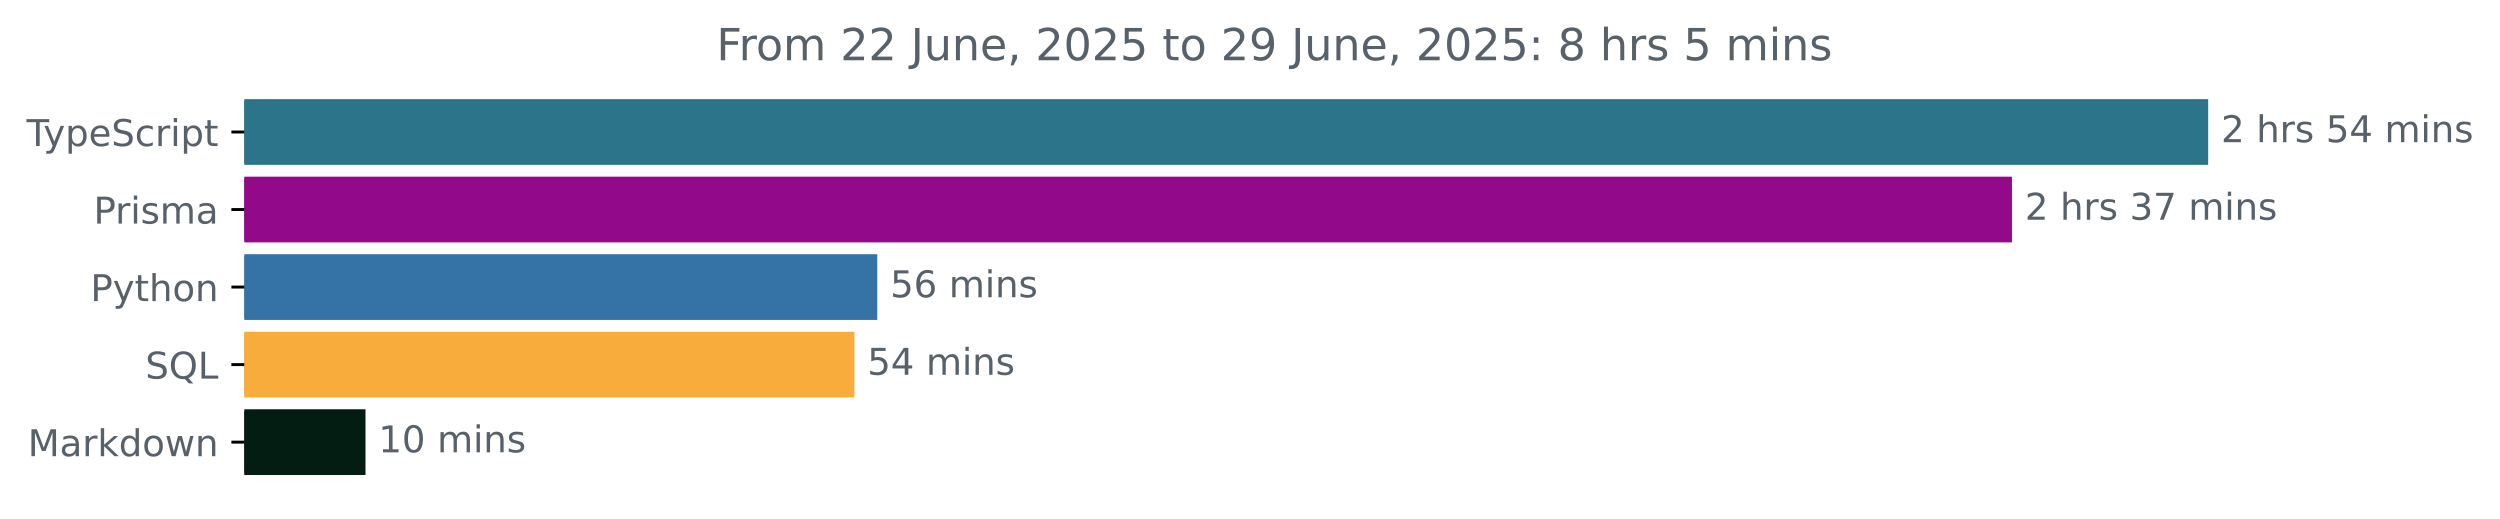
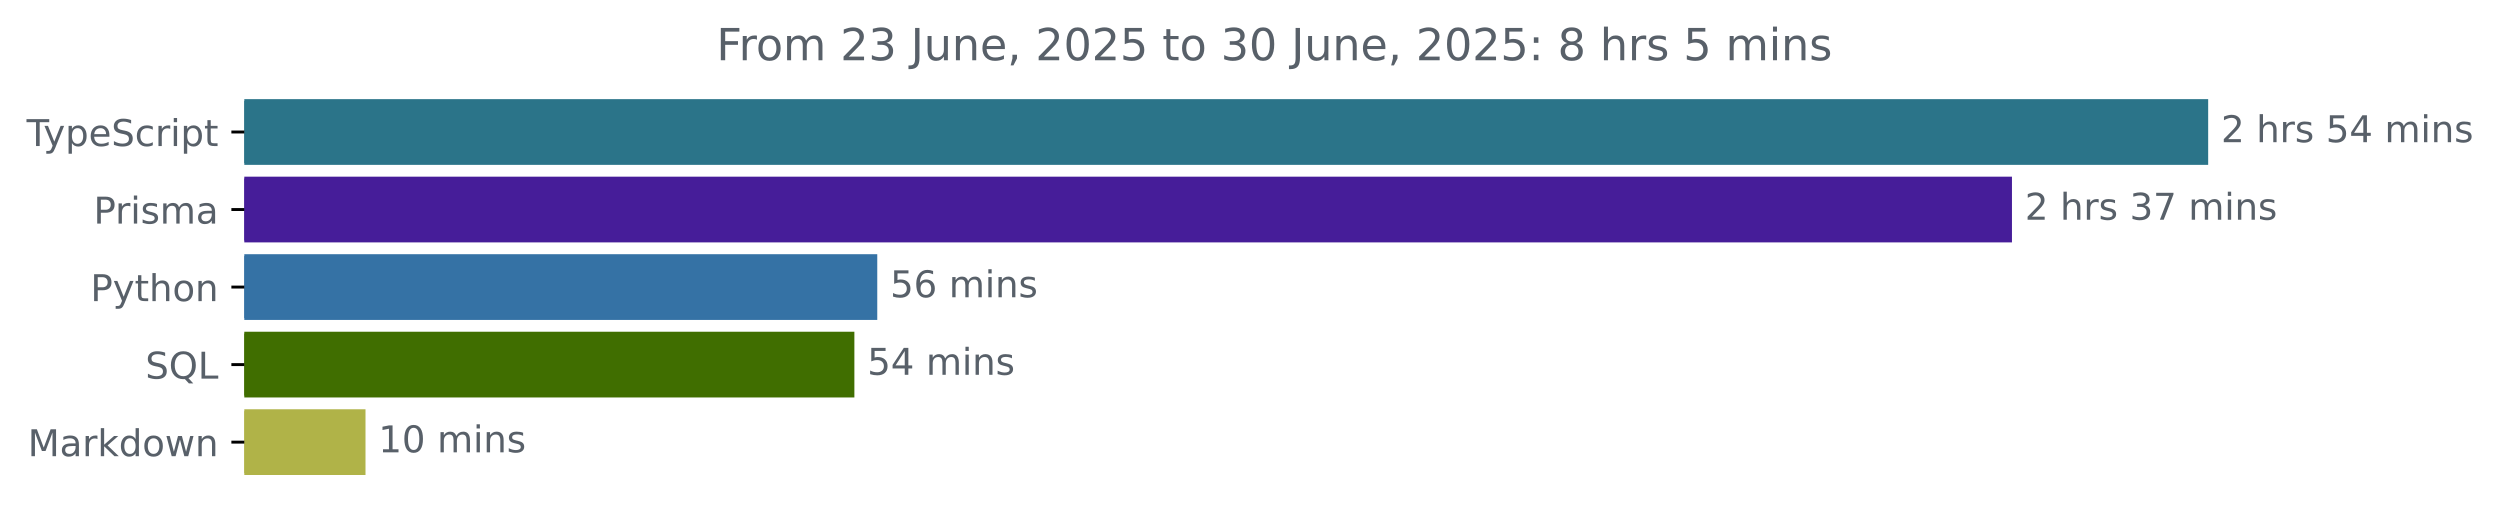
<svg xmlns="http://www.w3.org/2000/svg" xmlns:xlink="http://www.w3.org/1999/xlink" width="677.144pt" height="140.398pt" viewBox="0 0 677.144 140.398" version="1.1">
  <defs>
    <style type="text/css">*{stroke-linejoin: round; stroke-linecap: butt}</style>
  </defs>
  <g id="figure_1">
    <g id="patch_1">
      <path d="M -0 140.398  L 677.144 140.398  L 677.144 0  L -0 0  L -0 140.398  z " style="fill: none" />
    </g>
    <g id="axes_1">
      <g id="patch_2">
-         <path d="M 66.17 27.358  L 597.599 27.358  L 597.599 44.158  L 66.17 44.158  z " clip-path="url(#p7f0b210888)" style="fill: #2b7489; stroke: #2b7489; stroke-linejoin: miter" />
+         <path d="M 66.17 27.358  L 597.599 27.358  L 597.599 44.158  L 66.17 44.158  z " clip-path="url(#p54c85ba615)" style="fill: #2b7489; stroke: #2b7489; stroke-linejoin: miter" />
      </g>
      <g id="patch_3">
-         <path d="M 66.17 48.358  L 544.456 48.358  L 544.456 65.158  L 66.17 65.158  z " clip-path="url(#p7f0b210888)" style="fill: #92098a; stroke: #92098a; stroke-linejoin: miter" />
+         <path d="M 66.17 48.358  L 544.456 48.358  L 544.456 65.158  L 66.17 65.158  z " clip-path="url(#p54c85ba615)" style="fill: #461d99; stroke: #461d99; stroke-linejoin: miter" />
      </g>
      <g id="patch_4">
-         <path d="M 66.17 69.358  L 237.113 69.358  L 237.113 86.158  L 66.17 86.158  z " clip-path="url(#p7f0b210888)" style="fill: #3572a5; stroke: #3572a5; stroke-linejoin: miter" />
+         <path d="M 66.17 69.358  L 237.113 69.358  L 237.113 86.158  L 66.17 86.158  z " clip-path="url(#p54c85ba615)" style="fill: #3572a5; stroke: #3572a5; stroke-linejoin: miter" />
      </g>
      <g id="patch_5">
-         <path d="M 66.17 90.358  L 230.913 90.358  L 230.913 107.158  L 66.17 107.158  z " clip-path="url(#p7f0b210888)" style="fill: #f8ac3b; stroke: #f8ac3b; stroke-linejoin: miter" />
+         <path d="M 66.17 90.358  L 230.913 90.358  L 230.913 107.158  L 66.17 107.158  z " clip-path="url(#p54c85ba615)" style="fill: #406e00; stroke: #406e00; stroke-linejoin: miter" />
      </g>
      <g id="patch_6">
-         <path d="M 66.17 111.358  L 98.499 111.358  L 98.499 128.158  L 66.17 128.158  z " clip-path="url(#p7f0b210888)" style="fill: #041d13; stroke: #041d13; stroke-linejoin: miter" />
+         <path d="M 66.17 111.358  L 98.499 111.358  L 98.499 128.158  L 66.17 128.158  z " clip-path="url(#p54c85ba615)" style="fill: #b0b348; stroke: #b0b348; stroke-linejoin: miter" />
      </g>
      <g id="matplotlib.axis_1" />
      <g id="matplotlib.axis_2">
        <g id="ytick_1">
          <g id="line2d_1">
            <defs>
-               <path id="m653005ff7a" d="M 0 0  L -3.5 0  " style="stroke: #000000; stroke-width: 0.8" />
+               <path id="m5f69474886" d="M 0 0  L -3.5 0  " style="stroke: #000000; stroke-width: 0.8" />
            </defs>
            <g>
-               <use xlink:href="#m653005ff7a" x="66.17" y="35.758" style="stroke: #000000; stroke-width: 0.8" />
+               <use xlink:href="#m5f69474886" x="66.17" y="35.758" style="stroke: #000000; stroke-width: 0.8" />
            </g>
          </g>
          <g id="text_1">
            <g style="fill: #586069" transform="translate(7.2 39.55734) scale(0.1 -0.1)">
              <defs>
                <path id="DejaVuSans-54" d="M -19 4666  L 3928 4666  L 3928 4134  L 2272 4134  L 2272 0  L 1638 0  L 1638 4134  L -19 4134  L -19 4666  z " transform="scale(0.015625)" />
                <path id="DejaVuSans-79" d="M 2059 -325  Q 1816 -950 1584 -1140  Q 1353 -1331 966 -1331  L 506 -1331  L 506 -850  L 844 -850  Q 1081 -850 1212 -737  Q 1344 -625 1503 -206  L 1606 56  L 191 3500  L 800 3500  L 1894 763  L 2988 3500  L 3597 3500  L 2059 -325  z " transform="scale(0.015625)" />
                <path id="DejaVuSans-70" d="M 1159 525  L 1159 -1331  L 581 -1331  L 581 3500  L 1159 3500  L 1159 2969  Q 1341 3281 1617 3432  Q 1894 3584 2278 3584  Q 2916 3584 3314 3078  Q 3713 2572 3713 1747  Q 3713 922 3314 415  Q 2916 -91 2278 -91  Q 1894 -91 1617 61  Q 1341 213 1159 525  z M 3116 1747  Q 3116 2381 2855 2742  Q 2594 3103 2138 3103  Q 1681 3103 1420 2742  Q 1159 2381 1159 1747  Q 1159 1113 1420 752  Q 1681 391 2138 391  Q 2594 391 2855 752  Q 3116 1113 3116 1747  z " transform="scale(0.015625)" />
                <path id="DejaVuSans-65" d="M 3597 1894  L 3597 1613  L 953 1613  Q 991 1019 1311 708  Q 1631 397 2203 397  Q 2534 397 2845 478  Q 3156 559 3463 722  L 3463 178  Q 3153 47 2828 -22  Q 2503 -91 2169 -91  Q 1331 -91 842 396  Q 353 884 353 1716  Q 353 2575 817 3079  Q 1281 3584 2069 3584  Q 2775 3584 3186 3129  Q 3597 2675 3597 1894  z M 3022 2063  Q 3016 2534 2758 2815  Q 2500 3097 2075 3097  Q 1594 3097 1305 2825  Q 1016 2553 972 2059  L 3022 2063  z " transform="scale(0.015625)" />
                <path id="DejaVuSans-53" d="M 3425 4513  L 3425 3897  Q 3066 4069 2747 4153  Q 2428 4238 2131 4238  Q 1616 4238 1336 4038  Q 1056 3838 1056 3469  Q 1056 3159 1242 3001  Q 1428 2844 1947 2747  L 2328 2669  Q 3034 2534 3370 2195  Q 3706 1856 3706 1288  Q 3706 609 3251 259  Q 2797 -91 1919 -91  Q 1588 -91 1214 -16  Q 841 59 441 206  L 441 856  Q 825 641 1194 531  Q 1563 422 1919 422  Q 2459 422 2753 634  Q 3047 847 3047 1241  Q 3047 1584 2836 1778  Q 2625 1972 2144 2069  L 1759 2144  Q 1053 2284 737 2584  Q 422 2884 422 3419  Q 422 4038 858 4394  Q 1294 4750 2059 4750  Q 2388 4750 2728 4690  Q 3069 4631 3425 4513  z " transform="scale(0.015625)" />
                <path id="DejaVuSans-63" d="M 3122 3366  L 3122 2828  Q 2878 2963 2633 3030  Q 2388 3097 2138 3097  Q 1578 3097 1268 2742  Q 959 2388 959 1747  Q 959 1106 1268 751  Q 1578 397 2138 397  Q 2388 397 2633 464  Q 2878 531 3122 666  L 3122 134  Q 2881 22 2623 -34  Q 2366 -91 2075 -91  Q 1284 -91 818 406  Q 353 903 353 1747  Q 353 2603 823 3093  Q 1294 3584 2113 3584  Q 2378 3584 2631 3529  Q 2884 3475 3122 3366  z " transform="scale(0.015625)" />
                <path id="DejaVuSans-72" d="M 2631 2963  Q 2534 3019 2420 3045  Q 2306 3072 2169 3072  Q 1681 3072 1420 2755  Q 1159 2438 1159 1844  L 1159 0  L 581 0  L 581 3500  L 1159 3500  L 1159 2956  Q 1341 3275 1631 3429  Q 1922 3584 2338 3584  Q 2397 3584 2469 3576  Q 2541 3569 2628 3553  L 2631 2963  z " transform="scale(0.015625)" />
                <path id="DejaVuSans-69" d="M 603 3500  L 1178 3500  L 1178 0  L 603 0  L 603 3500  z M 603 4863  L 1178 4863  L 1178 4134  L 603 4134  L 603 4863  z " transform="scale(0.015625)" />
                <path id="DejaVuSans-74" d="M 1172 4494  L 1172 3500  L 2356 3500  L 2356 3053  L 1172 3053  L 1172 1153  Q 1172 725 1289 603  Q 1406 481 1766 481  L 2356 481  L 2356 0  L 1766 0  Q 1100 0 847 248  Q 594 497 594 1153  L 594 3053  L 172 3053  L 172 3500  L 594 3500  L 594 4494  L 1172 4494  z " transform="scale(0.015625)" />
              </defs>
              <use xlink:href="#DejaVuSans-54" />
              <use xlink:href="#DejaVuSans-79" x="45.459" />
              <use xlink:href="#DejaVuSans-70" x="104.639" />
              <use xlink:href="#DejaVuSans-65" x="168.115" />
              <use xlink:href="#DejaVuSans-53" x="229.639" />
              <use xlink:href="#DejaVuSans-63" x="293.115" />
              <use xlink:href="#DejaVuSans-72" x="348.096" />
              <use xlink:href="#DejaVuSans-69" x="389.209" />
              <use xlink:href="#DejaVuSans-70" x="416.992" />
              <use xlink:href="#DejaVuSans-74" x="480.469" />
            </g>
          </g>
        </g>
        <g id="ytick_2">
          <g id="line2d_2">
            <g>
-               <use xlink:href="#m653005ff7a" x="66.17" y="56.758" style="stroke: #000000; stroke-width: 0.8" />
+               <use xlink:href="#m5f69474886" x="66.17" y="56.758" style="stroke: #000000; stroke-width: 0.8" />
            </g>
          </g>
          <g id="text_2">
            <g style="fill: #586069" transform="translate(25.34844 60.55734) scale(0.1 -0.1)">
              <defs>
                <path id="DejaVuSans-50" d="M 1259 4147  L 1259 2394  L 2053 2394  Q 2494 2394 2734 2622  Q 2975 2850 2975 3272  Q 2975 3691 2734 3919  Q 2494 4147 2053 4147  L 1259 4147  z M 628 4666  L 2053 4666  Q 2838 4666 3239 4311  Q 3641 3956 3641 3272  Q 3641 2581 3239 2228  Q 2838 1875 2053 1875  L 1259 1875  L 1259 0  L 628 0  L 628 4666  z " transform="scale(0.015625)" />
                <path id="DejaVuSans-73" d="M 2834 3397  L 2834 2853  Q 2591 2978 2328 3040  Q 2066 3103 1784 3103  Q 1356 3103 1142 2972  Q 928 2841 928 2578  Q 928 2378 1081 2264  Q 1234 2150 1697 2047  L 1894 2003  Q 2506 1872 2764 1633  Q 3022 1394 3022 966  Q 3022 478 2636 193  Q 2250 -91 1575 -91  Q 1294 -91 989 -36  Q 684 19 347 128  L 347 722  Q 666 556 975 473  Q 1284 391 1588 391  Q 1994 391 2212 530  Q 2431 669 2431 922  Q 2431 1156 2273 1281  Q 2116 1406 1581 1522  L 1381 1569  Q 847 1681 609 1914  Q 372 2147 372 2553  Q 372 3047 722 3315  Q 1072 3584 1716 3584  Q 2034 3584 2315 3537  Q 2597 3491 2834 3397  z " transform="scale(0.015625)" />
                <path id="DejaVuSans-6d" d="M 3328 2828  Q 3544 3216 3844 3400  Q 4144 3584 4550 3584  Q 5097 3584 5394 3201  Q 5691 2819 5691 2113  L 5691 0  L 5113 0  L 5113 2094  Q 5113 2597 4934 2840  Q 4756 3084 4391 3084  Q 3944 3084 3684 2787  Q 3425 2491 3425 1978  L 3425 0  L 2847 0  L 2847 2094  Q 2847 2600 2669 2842  Q 2491 3084 2119 3084  Q 1678 3084 1418 2786  Q 1159 2488 1159 1978  L 1159 0  L 581 0  L 581 3500  L 1159 3500  L 1159 2956  Q 1356 3278 1631 3431  Q 1906 3584 2284 3584  Q 2666 3584 2933 3390  Q 3200 3197 3328 2828  z " transform="scale(0.015625)" />
                <path id="DejaVuSans-61" d="M 2194 1759  Q 1497 1759 1228 1600  Q 959 1441 959 1056  Q 959 750 1161 570  Q 1363 391 1709 391  Q 2188 391 2477 730  Q 2766 1069 2766 1631  L 2766 1759  L 2194 1759  z M 3341 1997  L 3341 0  L 2766 0  L 2766 531  Q 2569 213 2275 61  Q 1981 -91 1556 -91  Q 1019 -91 701 211  Q 384 513 384 1019  Q 384 1609 779 1909  Q 1175 2209 1959 2209  L 2766 2209  L 2766 2266  Q 2766 2663 2505 2880  Q 2244 3097 1772 3097  Q 1472 3097 1187 3025  Q 903 2953 641 2809  L 641 3341  Q 956 3463 1253 3523  Q 1550 3584 1831 3584  Q 2591 3584 2966 3190  Q 3341 2797 3341 1997  z " transform="scale(0.015625)" />
              </defs>
              <use xlink:href="#DejaVuSans-50" />
              <use xlink:href="#DejaVuSans-72" x="58.553" />
              <use xlink:href="#DejaVuSans-69" x="99.666" />
              <use xlink:href="#DejaVuSans-73" x="127.449" />
              <use xlink:href="#DejaVuSans-6d" x="179.549" />
              <use xlink:href="#DejaVuSans-61" x="276.961" />
            </g>
          </g>
        </g>
        <g id="ytick_3">
          <g id="line2d_3">
            <g>
-               <use xlink:href="#m653005ff7a" x="66.17" y="77.758" style="stroke: #000000; stroke-width: 0.8" />
+               <use xlink:href="#m5f69474886" x="66.17" y="77.758" style="stroke: #000000; stroke-width: 0.8" />
            </g>
          </g>
          <g id="text_3">
            <g style="fill: #586069" transform="translate(24.50781 81.55734) scale(0.1 -0.1)">
              <defs>
                <path id="DejaVuSans-68" d="M 3513 2113  L 3513 0  L 2938 0  L 2938 2094  Q 2938 2591 2744 2837  Q 2550 3084 2163 3084  Q 1697 3084 1428 2787  Q 1159 2491 1159 1978  L 1159 0  L 581 0  L 581 4863  L 1159 4863  L 1159 2956  Q 1366 3272 1645 3428  Q 1925 3584 2291 3584  Q 2894 3584 3203 3211  Q 3513 2838 3513 2113  z " transform="scale(0.015625)" />
                <path id="DejaVuSans-6f" d="M 1959 3097  Q 1497 3097 1228 2736  Q 959 2375 959 1747  Q 959 1119 1226 758  Q 1494 397 1959 397  Q 2419 397 2687 759  Q 2956 1122 2956 1747  Q 2956 2369 2687 2733  Q 2419 3097 1959 3097  z M 1959 3584  Q 2709 3584 3137 3096  Q 3566 2609 3566 1747  Q 3566 888 3137 398  Q 2709 -91 1959 -91  Q 1206 -91 779 398  Q 353 888 353 1747  Q 353 2609 779 3096  Q 1206 3584 1959 3584  z " transform="scale(0.015625)" />
                <path id="DejaVuSans-6e" d="M 3513 2113  L 3513 0  L 2938 0  L 2938 2094  Q 2938 2591 2744 2837  Q 2550 3084 2163 3084  Q 1697 3084 1428 2787  Q 1159 2491 1159 1978  L 1159 0  L 581 0  L 581 3500  L 1159 3500  L 1159 2956  Q 1366 3272 1645 3428  Q 1925 3584 2291 3584  Q 2894 3584 3203 3211  Q 3513 2838 3513 2113  z " transform="scale(0.015625)" />
              </defs>
              <use xlink:href="#DejaVuSans-50" />
              <use xlink:href="#DejaVuSans-79" x="60.303" />
              <use xlink:href="#DejaVuSans-74" x="119.482" />
              <use xlink:href="#DejaVuSans-68" x="158.691" />
              <use xlink:href="#DejaVuSans-6f" x="222.07" />
              <use xlink:href="#DejaVuSans-6e" x="283.252" />
            </g>
          </g>
        </g>
        <g id="ytick_4">
          <g id="line2d_4">
            <g>
-               <use xlink:href="#m653005ff7a" x="66.17" y="98.758" style="stroke: #000000; stroke-width: 0.8" />
+               <use xlink:href="#m5f69474886" x="66.17" y="98.758" style="stroke: #000000; stroke-width: 0.8" />
            </g>
          </g>
          <g id="text_4">
            <g style="fill: #586069" transform="translate(39.37812 102.5573) scale(0.1 -0.1)">
              <defs>
                <path id="DejaVuSans-51" d="M 2522 4238  Q 1834 4238 1429 3725  Q 1025 3213 1025 2328  Q 1025 1447 1429 934  Q 1834 422 2522 422  Q 3209 422 3611 934  Q 4013 1447 4013 2328  Q 4013 3213 3611 3725  Q 3209 4238 2522 4238  z M 3406 84  L 4238 -825  L 3475 -825  L 2784 -78  Q 2681 -84 2626 -87  Q 2572 -91 2522 -91  Q 1538 -91 948 567  Q 359 1225 359 2328  Q 359 3434 948 4092  Q 1538 4750 2522 4750  Q 3503 4750 4090 4092  Q 4678 3434 4678 2328  Q 4678 1516 4351 937  Q 4025 359 3406 84  z " transform="scale(0.015625)" />
                <path id="DejaVuSans-4c" d="M 628 4666  L 1259 4666  L 1259 531  L 3531 531  L 3531 0  L 628 0  L 628 4666  z " transform="scale(0.015625)" />
              </defs>
              <use xlink:href="#DejaVuSans-53" />
              <use xlink:href="#DejaVuSans-51" x="63.477" />
              <use xlink:href="#DejaVuSans-4c" x="142.188" />
            </g>
          </g>
        </g>
        <g id="ytick_5">
          <g id="line2d_5">
            <g>
-               <use xlink:href="#m653005ff7a" x="66.17" y="119.758" style="stroke: #000000; stroke-width: 0.8" />
+               <use xlink:href="#m5f69474886" x="66.17" y="119.758" style="stroke: #000000; stroke-width: 0.8" />
            </g>
          </g>
          <g id="text_5">
            <g style="fill: #586069" transform="translate(7.529688 123.5573) scale(0.1 -0.1)">
              <defs>
                <path id="DejaVuSans-4d" d="M 628 4666  L 1569 4666  L 2759 1491  L 3956 4666  L 4897 4666  L 4897 0  L 4281 0  L 4281 4097  L 3078 897  L 2444 897  L 1241 4097  L 1241 0  L 628 0  L 628 4666  z " transform="scale(0.015625)" />
                <path id="DejaVuSans-6b" d="M 581 4863  L 1159 4863  L 1159 1991  L 2875 3500  L 3609 3500  L 1753 1863  L 3688 0  L 2938 0  L 1159 1709  L 1159 0  L 581 0  L 581 4863  z " transform="scale(0.015625)" />
                <path id="DejaVuSans-64" d="M 2906 2969  L 2906 4863  L 3481 4863  L 3481 0  L 2906 0  L 2906 525  Q 2725 213 2448 61  Q 2172 -91 1784 -91  Q 1150 -91 751 415  Q 353 922 353 1747  Q 353 2572 751 3078  Q 1150 3584 1784 3584  Q 2172 3584 2448 3432  Q 2725 3281 2906 2969  z M 947 1747  Q 947 1113 1208 752  Q 1469 391 1925 391  Q 2381 391 2643 752  Q 2906 1113 2906 1747  Q 2906 2381 2643 2742  Q 2381 3103 1925 3103  Q 1469 3103 1208 2742  Q 947 2381 947 1747  z " transform="scale(0.015625)" />
                <path id="DejaVuSans-77" d="M 269 3500  L 844 3500  L 1563 769  L 2278 3500  L 2956 3500  L 3675 769  L 4391 3500  L 4966 3500  L 4050 0  L 3372 0  L 2619 2869  L 1863 0  L 1184 0  L 269 3500  z " transform="scale(0.015625)" />
              </defs>
              <use xlink:href="#DejaVuSans-4d" />
              <use xlink:href="#DejaVuSans-61" x="86.279" />
              <use xlink:href="#DejaVuSans-72" x="147.559" />
              <use xlink:href="#DejaVuSans-6b" x="188.672" />
              <use xlink:href="#DejaVuSans-64" x="246.582" />
              <use xlink:href="#DejaVuSans-6f" x="310.059" />
              <use xlink:href="#DejaVuSans-77" x="371.24" />
              <use xlink:href="#DejaVuSans-6e" x="453.027" />
            </g>
          </g>
        </g>
      </g>
      <g id="text_6">
        <g style="fill: #586069" transform="translate(601.5989 38.5175) scale(0.1 -0.1)">
          <defs>
            <path id="DejaVuSans-32" d="M 1228 531  L 3431 531  L 3431 0  L 469 0  L 469 531  Q 828 903 1448 1529  Q 2069 2156 2228 2338  Q 2531 2678 2651 2914  Q 2772 3150 2772 3378  Q 2772 3750 2511 3984  Q 2250 4219 1831 4219  Q 1534 4219 1204 4116  Q 875 4013 500 3803  L 500 4441  Q 881 4594 1212 4672  Q 1544 4750 1819 4750  Q 2544 4750 2975 4387  Q 3406 4025 3406 3419  Q 3406 3131 3298 2873  Q 3191 2616 2906 2266  Q 2828 2175 2409 1742  Q 1991 1309 1228 531  z " transform="scale(0.015625)" />
            <path id="DejaVuSans-20" transform="scale(0.015625)" />
            <path id="DejaVuSans-35" d="M 691 4666  L 3169 4666  L 3169 4134  L 1269 4134  L 1269 2991  Q 1406 3038 1543 3061  Q 1681 3084 1819 3084  Q 2600 3084 3056 2656  Q 3513 2228 3513 1497  Q 3513 744 3044 326  Q 2575 -91 1722 -91  Q 1428 -91 1123 -41  Q 819 9 494 109  L 494 744  Q 775 591 1075 516  Q 1375 441 1709 441  Q 2250 441 2565 725  Q 2881 1009 2881 1497  Q 2881 1984 2565 2268  Q 2250 2553 1709 2553  Q 1456 2553 1204 2497  Q 953 2441 691 2322  L 691 4666  z " transform="scale(0.015625)" />
            <path id="DejaVuSans-34" d="M 2419 4116  L 825 1625  L 2419 1625  L 2419 4116  z M 2253 4666  L 3047 4666  L 3047 1625  L 3713 1625  L 3713 1100  L 3047 1100  L 3047 0  L 2419 0  L 2419 1100  L 313 1100  L 313 1709  L 2253 4666  z " transform="scale(0.015625)" />
          </defs>
          <use xlink:href="#DejaVuSans-32" />
          <use xlink:href="#DejaVuSans-20" x="63.623" />
          <use xlink:href="#DejaVuSans-68" x="95.41" />
          <use xlink:href="#DejaVuSans-72" x="158.789" />
          <use xlink:href="#DejaVuSans-73" x="199.902" />
          <use xlink:href="#DejaVuSans-20" x="252.002" />
          <use xlink:href="#DejaVuSans-35" x="283.789" />
          <use xlink:href="#DejaVuSans-34" x="347.412" />
          <use xlink:href="#DejaVuSans-20" x="411.035" />
          <use xlink:href="#DejaVuSans-6d" x="442.822" />
          <use xlink:href="#DejaVuSans-69" x="540.234" />
          <use xlink:href="#DejaVuSans-6e" x="568.018" />
          <use xlink:href="#DejaVuSans-73" x="631.396" />
        </g>
      </g>
      <g id="text_7">
        <g style="fill: #586069" transform="translate(548.456 59.5175) scale(0.1 -0.1)">
          <defs>
            <path id="DejaVuSans-33" d="M 2597 2516  Q 3050 2419 3304 2112  Q 3559 1806 3559 1356  Q 3559 666 3084 287  Q 2609 -91 1734 -91  Q 1441 -91 1130 -33  Q 819 25 488 141  L 488 750  Q 750 597 1062 519  Q 1375 441 1716 441  Q 2309 441 2620 675  Q 2931 909 2931 1356  Q 2931 1769 2642 2001  Q 2353 2234 1838 2234  L 1294 2234  L 1294 2753  L 1863 2753  Q 2328 2753 2575 2939  Q 2822 3125 2822 3475  Q 2822 3834 2567 4026  Q 2313 4219 1838 4219  Q 1578 4219 1281 4162  Q 984 4106 628 3988  L 628 4550  Q 988 4650 1302 4700  Q 1616 4750 1894 4750  Q 2613 4750 3031 4423  Q 3450 4097 3450 3541  Q 3450 3153 3228 2886  Q 3006 2619 2597 2516  z " transform="scale(0.015625)" />
            <path id="DejaVuSans-37" d="M 525 4666  L 3525 4666  L 3525 4397  L 1831 0  L 1172 0  L 2766 4134  L 525 4134  L 525 4666  z " transform="scale(0.015625)" />
          </defs>
          <use xlink:href="#DejaVuSans-32" />
          <use xlink:href="#DejaVuSans-20" x="63.623" />
          <use xlink:href="#DejaVuSans-68" x="95.41" />
          <use xlink:href="#DejaVuSans-72" x="158.789" />
          <use xlink:href="#DejaVuSans-73" x="199.902" />
          <use xlink:href="#DejaVuSans-20" x="252.002" />
          <use xlink:href="#DejaVuSans-33" x="283.789" />
          <use xlink:href="#DejaVuSans-37" x="347.412" />
          <use xlink:href="#DejaVuSans-20" x="411.035" />
          <use xlink:href="#DejaVuSans-6d" x="442.822" />
          <use xlink:href="#DejaVuSans-69" x="540.234" />
          <use xlink:href="#DejaVuSans-6e" x="568.018" />
          <use xlink:href="#DejaVuSans-73" x="631.396" />
        </g>
      </g>
      <g id="text_8">
        <g style="fill: #586069" transform="translate(241.1132 80.5175) scale(0.1 -0.1)">
          <defs>
            <path id="DejaVuSans-36" d="M 2113 2584  Q 1688 2584 1439 2293  Q 1191 2003 1191 1497  Q 1191 994 1439 701  Q 1688 409 2113 409  Q 2538 409 2786 701  Q 3034 994 3034 1497  Q 3034 2003 2786 2293  Q 2538 2584 2113 2584  z M 3366 4563  L 3366 3988  Q 3128 4100 2886 4159  Q 2644 4219 2406 4219  Q 1781 4219 1451 3797  Q 1122 3375 1075 2522  Q 1259 2794 1537 2939  Q 1816 3084 2150 3084  Q 2853 3084 3261 2657  Q 3669 2231 3669 1497  Q 3669 778 3244 343  Q 2819 -91 2113 -91  Q 1303 -91 875 529  Q 447 1150 447 2328  Q 447 3434 972 4092  Q 1497 4750 2381 4750  Q 2619 4750 2861 4703  Q 3103 4656 3366 4563  z " transform="scale(0.015625)" />
          </defs>
          <use xlink:href="#DejaVuSans-35" />
          <use xlink:href="#DejaVuSans-36" x="63.623" />
          <use xlink:href="#DejaVuSans-20" x="127.246" />
          <use xlink:href="#DejaVuSans-6d" x="159.033" />
          <use xlink:href="#DejaVuSans-69" x="256.445" />
          <use xlink:href="#DejaVuSans-6e" x="284.229" />
          <use xlink:href="#DejaVuSans-73" x="347.607" />
        </g>
      </g>
      <g id="text_9">
        <g style="fill: #586069" transform="translate(234.9132 101.5175) scale(0.1 -0.1)">
          <use xlink:href="#DejaVuSans-35" />
          <use xlink:href="#DejaVuSans-34" x="63.623" />
          <use xlink:href="#DejaVuSans-20" x="127.246" />
          <use xlink:href="#DejaVuSans-6d" x="159.033" />
          <use xlink:href="#DejaVuSans-69" x="256.445" />
          <use xlink:href="#DejaVuSans-6e" x="284.229" />
          <use xlink:href="#DejaVuSans-73" x="347.607" />
        </g>
      </g>
      <g id="text_10">
        <g style="fill: #586069" transform="translate(102.4989 122.5175) scale(0.1 -0.1)">
          <defs>
            <path id="DejaVuSans-31" d="M 794 531  L 1825 531  L 1825 4091  L 703 3866  L 703 4441  L 1819 4666  L 2450 4666  L 2450 531  L 3481 531  L 3481 0  L 794 0  L 794 531  z " transform="scale(0.015625)" />
            <path id="DejaVuSans-30" d="M 2034 4250  Q 1547 4250 1301 3770  Q 1056 3291 1056 2328  Q 1056 1369 1301 889  Q 1547 409 2034 409  Q 2525 409 2770 889  Q 3016 1369 3016 2328  Q 3016 3291 2770 3770  Q 2525 4250 2034 4250  z M 2034 4750  Q 2819 4750 3233 4129  Q 3647 3509 3647 2328  Q 3647 1150 3233 529  Q 2819 -91 2034 -91  Q 1250 -91 836 529  Q 422 1150 422 2328  Q 422 3509 836 4129  Q 1250 4750 2034 4750  z " transform="scale(0.015625)" />
          </defs>
          <use xlink:href="#DejaVuSans-31" />
          <use xlink:href="#DejaVuSans-30" x="63.623" />
          <use xlink:href="#DejaVuSans-20" x="127.246" />
          <use xlink:href="#DejaVuSans-6d" x="159.033" />
          <use xlink:href="#DejaVuSans-69" x="256.445" />
          <use xlink:href="#DejaVuSans-6e" x="284.229" />
          <use xlink:href="#DejaVuSans-73" x="347.607" />
        </g>
      </g>
      <g id="text_11">
        <g style="fill: #586069" transform="translate(194.0603 16.31812) scale(0.12 -0.12)">
          <defs>
            <path id="DejaVuSans-46" d="M 628 4666  L 3309 4666  L 3309 4134  L 1259 4134  L 1259 2759  L 3109 2759  L 3109 2228  L 1259 2228  L 1259 0  L 628 0  L 628 4666  z " transform="scale(0.015625)" />
            <path id="DejaVuSans-4a" d="M 628 4666  L 1259 4666  L 1259 325  Q 1259 -519 939 -900  Q 619 -1281 -91 -1281  L -331 -1281  L -331 -750  L -134 -750  Q 284 -750 456 -515  Q 628 -281 628 325  L 628 4666  z " transform="scale(0.015625)" />
            <path id="DejaVuSans-75" d="M 544 1381  L 544 3500  L 1119 3500  L 1119 1403  Q 1119 906 1312 657  Q 1506 409 1894 409  Q 2359 409 2629 706  Q 2900 1003 2900 1516  L 2900 3500  L 3475 3500  L 3475 0  L 2900 0  L 2900 538  Q 2691 219 2414 64  Q 2138 -91 1772 -91  Q 1169 -91 856 284  Q 544 659 544 1381  z M 1991 3584  L 1991 3584  z " transform="scale(0.015625)" />
            <path id="DejaVuSans-2c" d="M 750 794  L 1409 794  L 1409 256  L 897 -744  L 494 -744  L 750 256  L 750 794  z " transform="scale(0.015625)" />
-             <path id="DejaVuSans-39" d="M 703 97  L 703 672  Q 941 559 1184 500  Q 1428 441 1663 441  Q 2288 441 2617 861  Q 2947 1281 2994 2138  Q 2813 1869 2534 1725  Q 2256 1581 1919 1581  Q 1219 1581 811 2004  Q 403 2428 403 3163  Q 403 3881 828 4315  Q 1253 4750 1959 4750  Q 2769 4750 3195 4129  Q 3622 3509 3622 2328  Q 3622 1225 3098 567  Q 2575 -91 1691 -91  Q 1453 -91 1209 -44  Q 966 3 703 97  z M 1959 2075  Q 2384 2075 2632 2365  Q 2881 2656 2881 3163  Q 2881 3666 2632 3958  Q 2384 4250 1959 4250  Q 1534 4250 1286 3958  Q 1038 3666 1038 3163  Q 1038 2656 1286 2365  Q 1534 2075 1959 2075  z " transform="scale(0.015625)" />
            <path id="DejaVuSans-3a" d="M 750 794  L 1409 794  L 1409 0  L 750 0  L 750 794  z M 750 3309  L 1409 3309  L 1409 2516  L 750 2516  L 750 3309  z " transform="scale(0.015625)" />
            <path id="DejaVuSans-38" d="M 2034 2216  Q 1584 2216 1326 1975  Q 1069 1734 1069 1313  Q 1069 891 1326 650  Q 1584 409 2034 409  Q 2484 409 2743 651  Q 3003 894 3003 1313  Q 3003 1734 2745 1975  Q 2488 2216 2034 2216  z M 1403 2484  Q 997 2584 770 2862  Q 544 3141 544 3541  Q 544 4100 942 4425  Q 1341 4750 2034 4750  Q 2731 4750 3128 4425  Q 3525 4100 3525 3541  Q 3525 3141 3298 2862  Q 3072 2584 2669 2484  Q 3125 2378 3379 2068  Q 3634 1759 3634 1313  Q 3634 634 3220 271  Q 2806 -91 2034 -91  Q 1263 -91 848 271  Q 434 634 434 1313  Q 434 1759 690 2068  Q 947 2378 1403 2484  z M 1172 3481  Q 1172 3119 1398 2916  Q 1625 2713 2034 2713  Q 2441 2713 2670 2916  Q 2900 3119 2900 3481  Q 2900 3844 2670 4047  Q 2441 4250 2034 4250  Q 1625 4250 1398 4047  Q 1172 3844 1172 3481  z " transform="scale(0.015625)" />
          </defs>
          <use xlink:href="#DejaVuSans-46" />
          <use xlink:href="#DejaVuSans-72" x="50.27" />
          <use xlink:href="#DejaVuSans-6f" x="89.133" />
          <use xlink:href="#DejaVuSans-6d" x="150.314" />
          <use xlink:href="#DejaVuSans-20" x="247.727" />
          <use xlink:href="#DejaVuSans-32" x="279.514" />
-           <use xlink:href="#DejaVuSans-32" x="343.137" />
+           <use xlink:href="#DejaVuSans-33" x="343.137" />
          <use xlink:href="#DejaVuSans-20" x="406.76" />
          <use xlink:href="#DejaVuSans-4a" x="438.547" />
          <use xlink:href="#DejaVuSans-75" x="468.039" />
          <use xlink:href="#DejaVuSans-6e" x="531.418" />
          <use xlink:href="#DejaVuSans-65" x="594.797" />
          <use xlink:href="#DejaVuSans-2c" x="656.32" />
          <use xlink:href="#DejaVuSans-20" x="688.107" />
          <use xlink:href="#DejaVuSans-32" x="719.895" />
          <use xlink:href="#DejaVuSans-30" x="783.518" />
          <use xlink:href="#DejaVuSans-32" x="847.141" />
          <use xlink:href="#DejaVuSans-35" x="910.764" />
          <use xlink:href="#DejaVuSans-20" x="974.387" />
          <use xlink:href="#DejaVuSans-74" x="1006.174" />
          <use xlink:href="#DejaVuSans-6f" x="1045.383" />
          <use xlink:href="#DejaVuSans-20" x="1106.564" />
-           <use xlink:href="#DejaVuSans-32" x="1138.352" />
-           <use xlink:href="#DejaVuSans-39" x="1201.975" />
+           <use xlink:href="#DejaVuSans-33" x="1138.352" />
+           <use xlink:href="#DejaVuSans-30" x="1201.975" />
          <use xlink:href="#DejaVuSans-20" x="1265.598" />
          <use xlink:href="#DejaVuSans-4a" x="1297.385" />
          <use xlink:href="#DejaVuSans-75" x="1326.877" />
          <use xlink:href="#DejaVuSans-6e" x="1390.256" />
          <use xlink:href="#DejaVuSans-65" x="1453.635" />
          <use xlink:href="#DejaVuSans-2c" x="1515.158" />
          <use xlink:href="#DejaVuSans-20" x="1546.945" />
          <use xlink:href="#DejaVuSans-32" x="1578.732" />
          <use xlink:href="#DejaVuSans-30" x="1642.355" />
          <use xlink:href="#DejaVuSans-32" x="1705.979" />
          <use xlink:href="#DejaVuSans-35" x="1769.602" />
          <use xlink:href="#DejaVuSans-3a" x="1833.225" />
          <use xlink:href="#DejaVuSans-20" x="1866.916" />
          <use xlink:href="#DejaVuSans-38" x="1898.703" />
          <use xlink:href="#DejaVuSans-20" x="1962.326" />
          <use xlink:href="#DejaVuSans-68" x="1994.113" />
          <use xlink:href="#DejaVuSans-72" x="2057.492" />
          <use xlink:href="#DejaVuSans-73" x="2098.605" />
          <use xlink:href="#DejaVuSans-20" x="2150.705" />
          <use xlink:href="#DejaVuSans-35" x="2182.492" />
          <use xlink:href="#DejaVuSans-20" x="2246.115" />
          <use xlink:href="#DejaVuSans-6d" x="2277.902" />
          <use xlink:href="#DejaVuSans-69" x="2375.314" />
          <use xlink:href="#DejaVuSans-6e" x="2403.098" />
          <use xlink:href="#DejaVuSans-73" x="2466.477" />
        </g>
      </g>
    </g>
  </g>
  <defs>
-     <clipPath id="p7f0b210888">
+     <clipPath id="p54c85ba615">
      <rect x="66.17" y="22.318" width="558" height="110.88" />
    </clipPath>
  </defs>
</svg>
